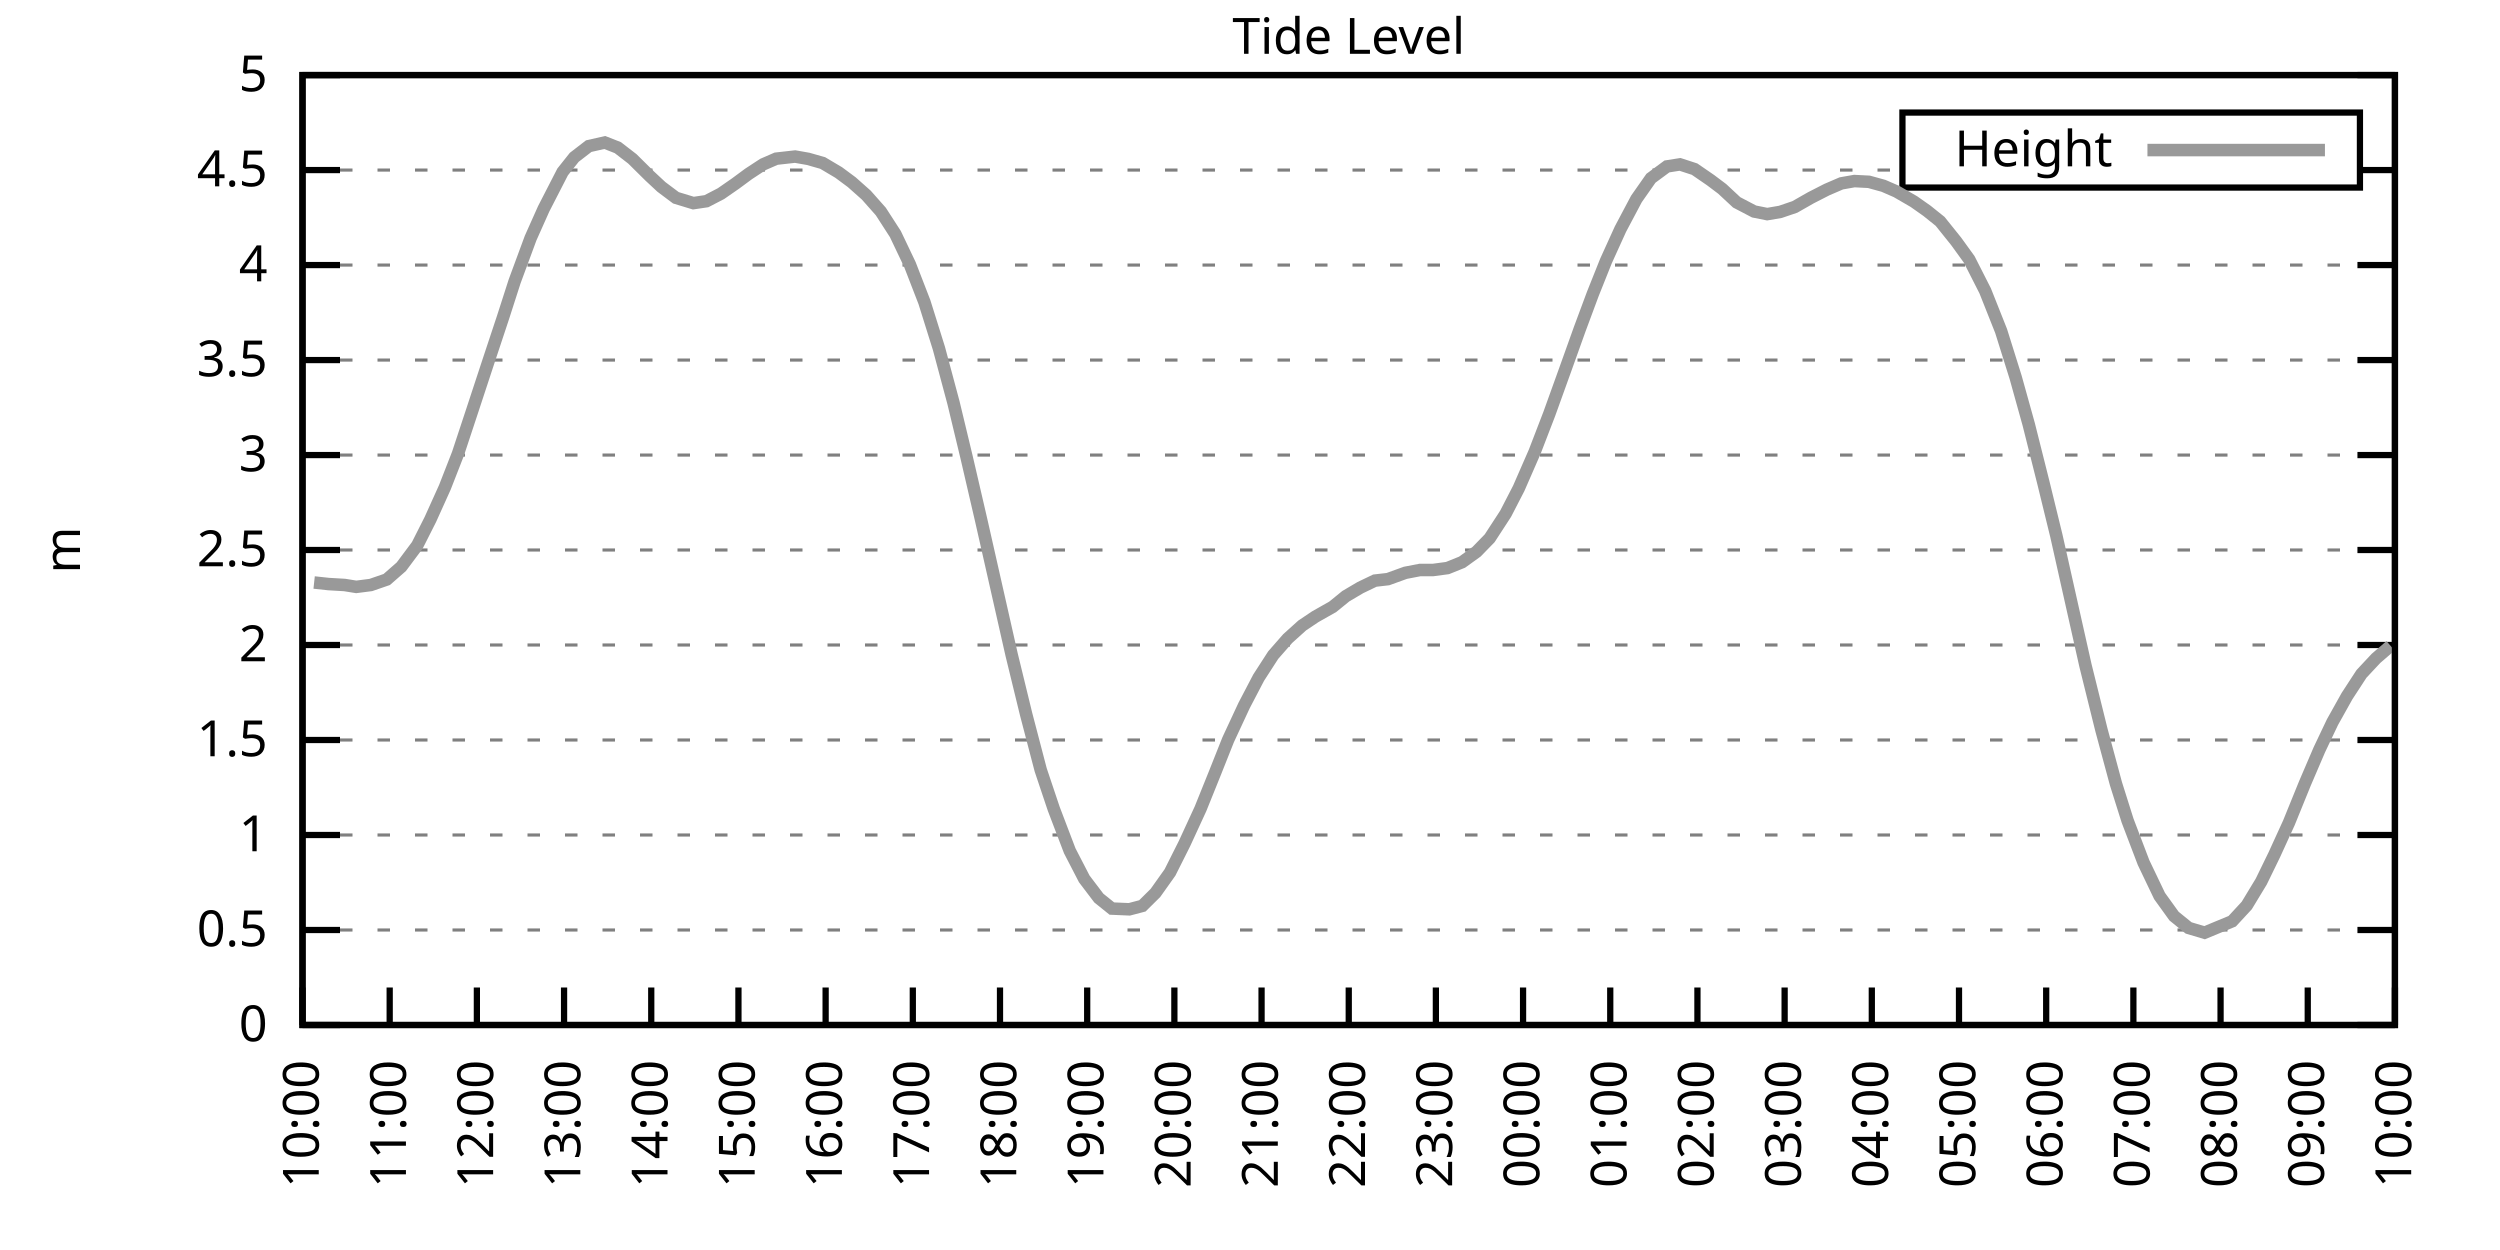
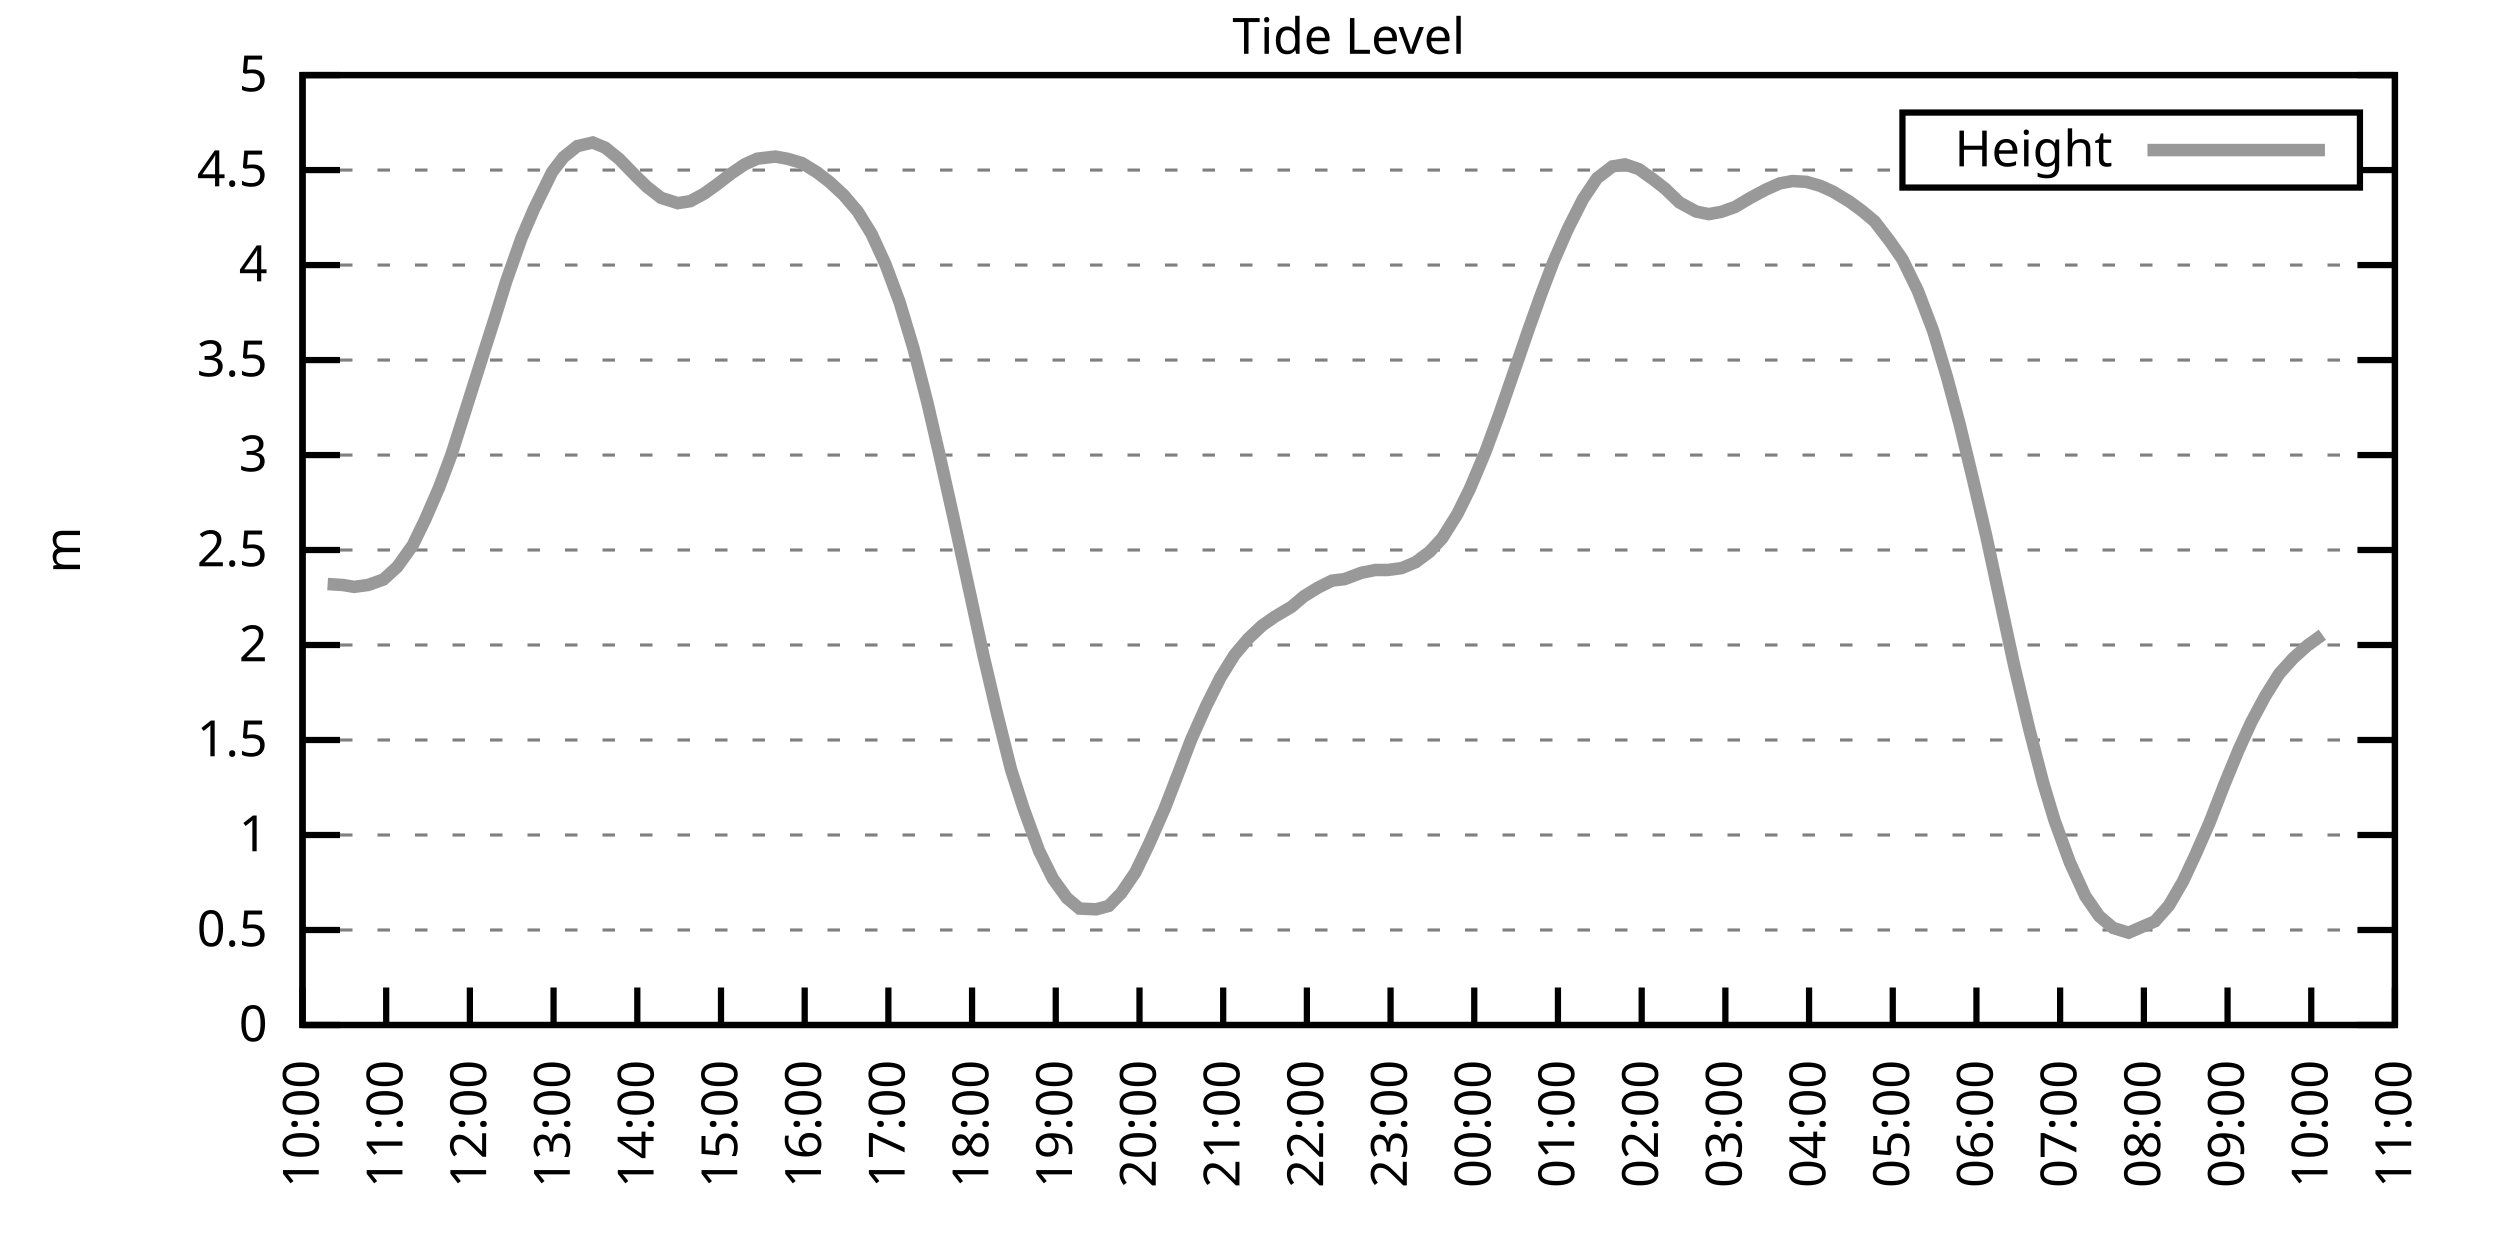
<svg xmlns="http://www.w3.org/2000/svg" xmlns:xlink="http://www.w3.org/1999/xlink" width="400" height="200" viewBox="0 0 400 200">
  <g id="gnuplot_canvas">
    <rect x="0" y="0" width="400" height="200" fill="none" />
    <defs>
      <circle id="gpDot" r="0.5" stroke-width="0.5" stroke="currentColor" />
      <path id="gpPt0" stroke-width="0.333" stroke="currentColor" d="M-1,0 h2 M0,-1 v2" />
      <path id="gpPt1" stroke-width="0.333" stroke="currentColor" d="M-1,-1 L1,1 M1,-1 L-1,1" />
      <path id="gpPt2" stroke-width="0.333" stroke="currentColor" d="M-1,0 L1,0 M0,-1 L0,1 M-1,-1 L1,1 M-1,1 L1,-1" />
      <rect id="gpPt3" stroke-width="0.333" stroke="currentColor" x="-1" y="-1" width="2" height="2" />
      <rect id="gpPt4" stroke-width="0.333" stroke="currentColor" fill="currentColor" x="-1" y="-1" width="2" height="2" />
      <circle id="gpPt5" stroke-width="0.333" stroke="currentColor" cx="0" cy="0" r="1" />
      <use xlink:href="#gpPt5" id="gpPt6" fill="currentColor" stroke="none" />
      <path id="gpPt7" stroke-width="0.333" stroke="currentColor" d="M0,-1.33 L-1.33,0.67 L1.33,0.67 z" />
      <use xlink:href="#gpPt7" id="gpPt8" fill="currentColor" stroke="none" />
      <use xlink:href="#gpPt7" id="gpPt9" stroke="currentColor" transform="rotate(180)" />
      <use xlink:href="#gpPt9" id="gpPt10" fill="currentColor" stroke="none" />
      <use xlink:href="#gpPt3" id="gpPt11" stroke="currentColor" transform="rotate(45)" />
      <use xlink:href="#gpPt11" id="gpPt12" fill="currentColor" stroke="none" />
      <path id="gpPt13" stroke-width="0.333" stroke="currentColor" d="M0,1.330 L1.265,0.411 L0.782,-1.067 L-0.782,-1.076 L-1.265,0.411 z" />
      <use xlink:href="#gpPt13" id="gpPt14" fill="currentColor" stroke="none" />
      <filter id="textbox" filterUnits="objectBoundingBox" x="0" y="0" height="1" width="1">
        <feFlood flood-color="white" flood-opacity="1" result="bgnd" />
        <feComposite in="SourceGraphic" in2="bgnd" operator="atop" />
      </filter>
      <filter id="greybox" filterUnits="objectBoundingBox" x="0" y="0" height="1" width="1">
        <feFlood flood-color="lightgrey" flood-opacity="1" result="grey" />
        <feComposite in="SourceGraphic" in2="grey" operator="atop" />
      </filter>
    </defs>
    <g fill="none" color="white" stroke="currentColor" stroke-width="1.00" stroke-linecap="butt" stroke-linejoin="miter">
</g>
    <g fill="none" color="black" stroke="currentColor" stroke-width="1.00" stroke-linecap="butt" stroke-linejoin="miter">
      <g stroke="none" shape-rendering="crispEdges">
        <polygon fill="rgb(255, 255, 255)" points="48.40,164.00 383.18,164.00 383.18,12.02 48.40,12.02 " />
      </g>
    </g>
    <g fill="none" color="black" stroke="currentColor" stroke-width="1.00" stroke-linecap="butt" stroke-linejoin="miter">
</g>
    <g fill="none" color="black" stroke="black" stroke-width="0.50" stroke-linecap="butt" stroke-linejoin="miter">
</g>
    <g fill="none" color="gray" stroke="currentColor" stroke-width="0.50" stroke-linecap="butt" stroke-linejoin="miter">
      <path stroke="gray" stroke-dasharray="2,4" class="gridline" d="M48.40,164.00 L383.19,164.00  " />
    </g>
    <g fill="none" color="gray" stroke="gray" stroke-width="1.00" stroke-linecap="butt" stroke-linejoin="miter">
</g>
    <g fill="none" color="black" stroke="currentColor" stroke-width="1.00" stroke-linecap="butt" stroke-linejoin="miter">
      <path stroke="black" d="M48.40,164.00 L54.40,164.00 M383.19,164.00 L377.19,164.00  " />
      <g transform="translate(42.80,166.60)" stroke="none" fill="black" font-family="Sans" font-size="8.00" text-anchor="end">
        <text>
          <tspan font-family="Sans"> 0</tspan>
        </text>
      </g>
    </g>
    <g fill="none" color="black" stroke="currentColor" stroke-width="1.00" stroke-linecap="butt" stroke-linejoin="miter">
</g>
    <g fill="none" color="black" stroke="black" stroke-width="0.50" stroke-linecap="butt" stroke-linejoin="miter">
</g>
    <g fill="none" color="gray" stroke="currentColor" stroke-width="0.50" stroke-linecap="butt" stroke-linejoin="miter">
      <path stroke="gray" stroke-dasharray="2,4" class="gridline" d="M48.40,148.80 L383.19,148.80  " />
    </g>
    <g fill="none" color="gray" stroke="gray" stroke-width="1.00" stroke-linecap="butt" stroke-linejoin="miter">
</g>
    <g fill="none" color="black" stroke="currentColor" stroke-width="1.00" stroke-linecap="butt" stroke-linejoin="miter">
      <path stroke="black" d="M48.40,148.80 L54.40,148.80 M383.19,148.80 L377.19,148.80  " />
      <g transform="translate(42.80,151.40)" stroke="none" fill="black" font-family="Sans" font-size="8.00" text-anchor="end">
        <text>
          <tspan font-family="Sans"> 0.5</tspan>
        </text>
      </g>
    </g>
    <g fill="none" color="black" stroke="currentColor" stroke-width="1.00" stroke-linecap="butt" stroke-linejoin="miter">
</g>
    <g fill="none" color="black" stroke="black" stroke-width="0.50" stroke-linecap="butt" stroke-linejoin="miter">
</g>
    <g fill="none" color="gray" stroke="currentColor" stroke-width="0.50" stroke-linecap="butt" stroke-linejoin="miter">
      <path stroke="gray" stroke-dasharray="2,4" class="gridline" d="M48.40,133.60 L383.19,133.60  " />
    </g>
    <g fill="none" color="gray" stroke="gray" stroke-width="1.00" stroke-linecap="butt" stroke-linejoin="miter">
</g>
    <g fill="none" color="black" stroke="currentColor" stroke-width="1.00" stroke-linecap="butt" stroke-linejoin="miter">
      <path stroke="black" d="M48.40,133.60 L54.40,133.60 M383.19,133.60 L377.19,133.60  " />
      <g transform="translate(42.80,136.20)" stroke="none" fill="black" font-family="Sans" font-size="8.00" text-anchor="end">
        <text>
          <tspan font-family="Sans"> 1</tspan>
        </text>
      </g>
    </g>
    <g fill="none" color="black" stroke="currentColor" stroke-width="1.00" stroke-linecap="butt" stroke-linejoin="miter">
</g>
    <g fill="none" color="black" stroke="black" stroke-width="0.50" stroke-linecap="butt" stroke-linejoin="miter">
</g>
    <g fill="none" color="gray" stroke="currentColor" stroke-width="0.50" stroke-linecap="butt" stroke-linejoin="miter">
      <path stroke="gray" stroke-dasharray="2,4" class="gridline" d="M48.40,118.40 L383.19,118.40  " />
    </g>
    <g fill="none" color="gray" stroke="gray" stroke-width="1.00" stroke-linecap="butt" stroke-linejoin="miter">
</g>
    <g fill="none" color="black" stroke="currentColor" stroke-width="1.00" stroke-linecap="butt" stroke-linejoin="miter">
      <path stroke="black" d="M48.40,118.40 L54.40,118.40 M383.19,118.40 L377.19,118.40  " />
      <g transform="translate(42.80,121.00)" stroke="none" fill="black" font-family="Sans" font-size="8.00" text-anchor="end">
        <text>
          <tspan font-family="Sans"> 1.5</tspan>
        </text>
      </g>
    </g>
    <g fill="none" color="black" stroke="currentColor" stroke-width="1.00" stroke-linecap="butt" stroke-linejoin="miter">
</g>
    <g fill="none" color="black" stroke="black" stroke-width="0.50" stroke-linecap="butt" stroke-linejoin="miter">
</g>
    <g fill="none" color="gray" stroke="currentColor" stroke-width="0.50" stroke-linecap="butt" stroke-linejoin="miter">
      <path stroke="gray" stroke-dasharray="2,4" class="gridline" d="M48.40,103.20 L383.19,103.20  " />
    </g>
    <g fill="none" color="gray" stroke="gray" stroke-width="1.00" stroke-linecap="butt" stroke-linejoin="miter">
</g>
    <g fill="none" color="black" stroke="currentColor" stroke-width="1.00" stroke-linecap="butt" stroke-linejoin="miter">
      <path stroke="black" d="M48.40,103.20 L54.40,103.20 M383.19,103.20 L377.19,103.20  " />
      <g transform="translate(42.80,105.80)" stroke="none" fill="black" font-family="Sans" font-size="8.00" text-anchor="end">
        <text>
          <tspan font-family="Sans"> 2</tspan>
        </text>
      </g>
    </g>
    <g fill="none" color="black" stroke="currentColor" stroke-width="1.00" stroke-linecap="butt" stroke-linejoin="miter">
</g>
    <g fill="none" color="black" stroke="black" stroke-width="0.50" stroke-linecap="butt" stroke-linejoin="miter">
</g>
    <g fill="none" color="gray" stroke="currentColor" stroke-width="0.50" stroke-linecap="butt" stroke-linejoin="miter">
      <path stroke="gray" stroke-dasharray="2,4" class="gridline" d="M48.40,88.00 L383.19,88.00  " />
    </g>
    <g fill="none" color="gray" stroke="gray" stroke-width="1.00" stroke-linecap="butt" stroke-linejoin="miter">
</g>
    <g fill="none" color="black" stroke="currentColor" stroke-width="1.00" stroke-linecap="butt" stroke-linejoin="miter">
      <path stroke="black" d="M48.40,88.00 L54.40,88.00 M383.19,88.00 L377.19,88.00  " />
      <g transform="translate(42.80,90.60)" stroke="none" fill="black" font-family="Sans" font-size="8.00" text-anchor="end">
        <text>
          <tspan font-family="Sans"> 2.5</tspan>
        </text>
      </g>
    </g>
    <g fill="none" color="black" stroke="currentColor" stroke-width="1.00" stroke-linecap="butt" stroke-linejoin="miter">
</g>
    <g fill="none" color="black" stroke="black" stroke-width="0.50" stroke-linecap="butt" stroke-linejoin="miter">
</g>
    <g fill="none" color="gray" stroke="currentColor" stroke-width="0.50" stroke-linecap="butt" stroke-linejoin="miter">
      <path stroke="gray" stroke-dasharray="2,4" class="gridline" d="M48.40,72.81 L383.19,72.81  " />
    </g>
    <g fill="none" color="gray" stroke="gray" stroke-width="1.00" stroke-linecap="butt" stroke-linejoin="miter">
</g>
    <g fill="none" color="black" stroke="currentColor" stroke-width="1.00" stroke-linecap="butt" stroke-linejoin="miter">
      <path stroke="black" d="M48.40,72.81 L54.40,72.81 M383.19,72.81 L377.19,72.81  " />
      <g transform="translate(42.80,75.41)" stroke="none" fill="black" font-family="Sans" font-size="8.00" text-anchor="end">
        <text>
          <tspan font-family="Sans"> 3</tspan>
        </text>
      </g>
    </g>
    <g fill="none" color="black" stroke="currentColor" stroke-width="1.00" stroke-linecap="butt" stroke-linejoin="miter">
</g>
    <g fill="none" color="black" stroke="black" stroke-width="0.50" stroke-linecap="butt" stroke-linejoin="miter">
</g>
    <g fill="none" color="gray" stroke="currentColor" stroke-width="0.50" stroke-linecap="butt" stroke-linejoin="miter">
      <path stroke="gray" stroke-dasharray="2,4" class="gridline" d="M48.40,57.61 L383.19,57.61  " />
    </g>
    <g fill="none" color="gray" stroke="gray" stroke-width="1.00" stroke-linecap="butt" stroke-linejoin="miter">
</g>
    <g fill="none" color="black" stroke="currentColor" stroke-width="1.00" stroke-linecap="butt" stroke-linejoin="miter">
      <path stroke="black" d="M48.40,57.61 L54.40,57.61 M383.19,57.61 L377.19,57.61  " />
      <g transform="translate(42.80,60.21)" stroke="none" fill="black" font-family="Sans" font-size="8.00" text-anchor="end">
        <text>
          <tspan font-family="Sans"> 3.5</tspan>
        </text>
      </g>
    </g>
    <g fill="none" color="black" stroke="currentColor" stroke-width="1.00" stroke-linecap="butt" stroke-linejoin="miter">
</g>
    <g fill="none" color="black" stroke="black" stroke-width="0.50" stroke-linecap="butt" stroke-linejoin="miter">
</g>
    <g fill="none" color="gray" stroke="currentColor" stroke-width="0.50" stroke-linecap="butt" stroke-linejoin="miter">
      <path stroke="gray" stroke-dasharray="2,4" class="gridline" d="M48.40,42.41 L383.19,42.41  " />
    </g>
    <g fill="none" color="gray" stroke="gray" stroke-width="1.00" stroke-linecap="butt" stroke-linejoin="miter">
</g>
    <g fill="none" color="black" stroke="currentColor" stroke-width="1.00" stroke-linecap="butt" stroke-linejoin="miter">
      <path stroke="black" d="M48.40,42.41 L54.40,42.41 M383.19,42.41 L377.19,42.41  " />
      <g transform="translate(42.80,45.01)" stroke="none" fill="black" font-family="Sans" font-size="8.00" text-anchor="end">
        <text>
          <tspan font-family="Sans"> 4</tspan>
        </text>
      </g>
    </g>
    <g fill="none" color="black" stroke="currentColor" stroke-width="1.00" stroke-linecap="butt" stroke-linejoin="miter">
</g>
    <g fill="none" color="black" stroke="black" stroke-width="0.50" stroke-linecap="butt" stroke-linejoin="miter">
</g>
    <g fill="none" color="gray" stroke="currentColor" stroke-width="0.50" stroke-linecap="butt" stroke-linejoin="miter">
      <path stroke="gray" stroke-dasharray="2,4" class="gridline" d="M48.40,27.21 L304.39,27.21 M377.59,27.21 L383.19,27.21  " />
    </g>
    <g fill="none" color="gray" stroke="gray" stroke-width="1.00" stroke-linecap="butt" stroke-linejoin="miter">
</g>
    <g fill="none" color="black" stroke="currentColor" stroke-width="1.00" stroke-linecap="butt" stroke-linejoin="miter">
      <path stroke="black" d="M48.40,27.21 L54.40,27.21 M383.19,27.21 L377.19,27.21  " />
      <g transform="translate(42.80,29.81)" stroke="none" fill="black" font-family="Sans" font-size="8.00" text-anchor="end">
        <text>
          <tspan font-family="Sans"> 4.5</tspan>
        </text>
      </g>
    </g>
    <g fill="none" color="black" stroke="currentColor" stroke-width="1.00" stroke-linecap="butt" stroke-linejoin="miter">
</g>
    <g fill="none" color="black" stroke="black" stroke-width="0.50" stroke-linecap="butt" stroke-linejoin="miter">
</g>
    <g fill="none" color="gray" stroke="currentColor" stroke-width="0.50" stroke-linecap="butt" stroke-linejoin="miter">
      <path stroke="gray" stroke-dasharray="2,4" class="gridline" d="M48.40,12.01 L383.19,12.01  " />
    </g>
    <g fill="none" color="gray" stroke="gray" stroke-width="1.00" stroke-linecap="butt" stroke-linejoin="miter">
</g>
    <g fill="none" color="black" stroke="currentColor" stroke-width="1.00" stroke-linecap="butt" stroke-linejoin="miter">
      <path stroke="black" d="M48.40,12.01 L54.40,12.01 M383.19,12.01 L377.19,12.01  " />
      <g transform="translate(42.80,14.61)" stroke="none" fill="black" font-family="Sans" font-size="8.00" text-anchor="end">
        <text>
          <tspan font-family="Sans"> 5</tspan>
        </text>
      </g>
    </g>
    <g fill="none" color="black" stroke="currentColor" stroke-width="1.00" stroke-linecap="butt" stroke-linejoin="miter">
      <path stroke="black" d="M48.40,164.00 L48.40,158.00  " />
      <g transform="translate(51.00,169.60) rotate(270.00)" stroke="none" fill="black" font-family="Sans" font-size="8.00" text-anchor="end">
        <text>
          <tspan font-family="Sans">10:00</tspan>
        </text>
      </g>
    </g>
    <g fill="none" color="black" stroke="currentColor" stroke-width="1.00" stroke-linecap="butt" stroke-linejoin="miter">
-       <path stroke="black" d="M62.35,164.00 L62.35,158.00  " />
-       <g transform="translate(64.95,169.60) rotate(270.00)" stroke="none" fill="black" font-family="Sans" font-size="8.00" text-anchor="end">
+       <path stroke="black" d="M61.79,164.00 L61.79,158.00  " />
+       <g transform="translate(64.39,169.60) rotate(270.00)" stroke="none" fill="black" font-family="Sans" font-size="8.00" text-anchor="end">
        <text>
          <tspan font-family="Sans">11:00</tspan>
        </text>
      </g>
    </g>
    <g fill="none" color="black" stroke="currentColor" stroke-width="1.00" stroke-linecap="butt" stroke-linejoin="miter">
-       <path stroke="black" d="M76.30,164.00 L76.30,158.00  " />
-       <g transform="translate(78.90,169.60) rotate(270.00)" stroke="none" fill="black" font-family="Sans" font-size="8.00" text-anchor="end">
+       <path stroke="black" d="M75.18,164.00 L75.18,158.00  " />
+       <g transform="translate(77.78,169.60) rotate(270.00)" stroke="none" fill="black" font-family="Sans" font-size="8.00" text-anchor="end">
        <text>
          <tspan font-family="Sans">12:00</tspan>
        </text>
      </g>
    </g>
    <g fill="none" color="black" stroke="currentColor" stroke-width="1.00" stroke-linecap="butt" stroke-linejoin="miter">
-       <path stroke="black" d="M90.25,164.00 L90.25,158.00  " />
-       <g transform="translate(92.85,169.60) rotate(270.00)" stroke="none" fill="black" font-family="Sans" font-size="8.00" text-anchor="end">
+       <path stroke="black" d="M88.57,164.00 L88.57,158.00  " />
+       <g transform="translate(91.17,169.60) rotate(270.00)" stroke="none" fill="black" font-family="Sans" font-size="8.00" text-anchor="end">
        <text>
          <tspan font-family="Sans">13:00</tspan>
        </text>
      </g>
    </g>
    <g fill="none" color="black" stroke="currentColor" stroke-width="1.00" stroke-linecap="butt" stroke-linejoin="miter">
-       <path stroke="black" d="M104.20,164.00 L104.20,158.00  " />
-       <g transform="translate(106.80,169.60) rotate(270.00)" stroke="none" fill="black" font-family="Sans" font-size="8.00" text-anchor="end">
+       <path stroke="black" d="M101.97,164.00 L101.97,158.00  " />
+       <g transform="translate(104.57,169.60) rotate(270.00)" stroke="none" fill="black" font-family="Sans" font-size="8.00" text-anchor="end">
        <text>
          <tspan font-family="Sans">14:00</tspan>
        </text>
      </g>
    </g>
    <g fill="none" color="black" stroke="currentColor" stroke-width="1.00" stroke-linecap="butt" stroke-linejoin="miter">
-       <path stroke="black" d="M118.15,164.00 L118.15,158.00  " />
-       <g transform="translate(120.75,169.60) rotate(270.00)" stroke="none" fill="black" font-family="Sans" font-size="8.00" text-anchor="end">
+       <path stroke="black" d="M115.36,164.00 L115.36,158.00  " />
+       <g transform="translate(117.96,169.60) rotate(270.00)" stroke="none" fill="black" font-family="Sans" font-size="8.00" text-anchor="end">
        <text>
          <tspan font-family="Sans">15:00</tspan>
        </text>
      </g>
    </g>
    <g fill="none" color="black" stroke="currentColor" stroke-width="1.00" stroke-linecap="butt" stroke-linejoin="miter">
-       <path stroke="black" d="M132.10,164.00 L132.10,158.00  " />
-       <g transform="translate(134.70,169.60) rotate(270.00)" stroke="none" fill="black" font-family="Sans" font-size="8.00" text-anchor="end">
+       <path stroke="black" d="M128.75,164.00 L128.75,158.00  " />
+       <g transform="translate(131.35,169.60) rotate(270.00)" stroke="none" fill="black" font-family="Sans" font-size="8.00" text-anchor="end">
        <text>
          <tspan font-family="Sans">16:00</tspan>
        </text>
      </g>
    </g>
    <g fill="none" color="black" stroke="currentColor" stroke-width="1.00" stroke-linecap="butt" stroke-linejoin="miter">
-       <path stroke="black" d="M146.05,164.00 L146.05,158.00  " />
-       <g transform="translate(148.65,169.60) rotate(270.00)" stroke="none" fill="black" font-family="Sans" font-size="8.00" text-anchor="end">
+       <path stroke="black" d="M142.14,164.00 L142.14,158.00  " />
+       <g transform="translate(144.74,169.60) rotate(270.00)" stroke="none" fill="black" font-family="Sans" font-size="8.00" text-anchor="end">
        <text>
          <tspan font-family="Sans">17:00</tspan>
        </text>
      </g>
    </g>
    <g fill="none" color="black" stroke="currentColor" stroke-width="1.00" stroke-linecap="butt" stroke-linejoin="miter">
-       <path stroke="black" d="M160.00,164.00 L160.00,158.00  " />
-       <g transform="translate(162.60,169.60) rotate(270.00)" stroke="none" fill="black" font-family="Sans" font-size="8.00" text-anchor="end">
+       <path stroke="black" d="M155.53,164.00 L155.53,158.00  " />
+       <g transform="translate(158.13,169.60) rotate(270.00)" stroke="none" fill="black" font-family="Sans" font-size="8.00" text-anchor="end">
        <text>
          <tspan font-family="Sans">18:00</tspan>
        </text>
      </g>
    </g>
    <g fill="none" color="black" stroke="currentColor" stroke-width="1.00" stroke-linecap="butt" stroke-linejoin="miter">
-       <path stroke="black" d="M173.95,164.00 L173.95,158.00  " />
-       <g transform="translate(176.55,169.60) rotate(270.00)" stroke="none" fill="black" font-family="Sans" font-size="8.00" text-anchor="end">
+       <path stroke="black" d="M168.92,164.00 L168.92,158.00  " />
+       <g transform="translate(171.52,169.60) rotate(270.00)" stroke="none" fill="black" font-family="Sans" font-size="8.00" text-anchor="end">
        <text>
          <tspan font-family="Sans">19:00</tspan>
        </text>
      </g>
    </g>
    <g fill="none" color="black" stroke="currentColor" stroke-width="1.00" stroke-linecap="butt" stroke-linejoin="miter">
-       <path stroke="black" d="M187.90,164.00 L187.90,158.00  " />
-       <g transform="translate(190.50,169.60) rotate(270.00)" stroke="none" fill="black" font-family="Sans" font-size="8.00" text-anchor="end">
+       <path stroke="black" d="M182.32,164.00 L182.32,158.00  " />
+       <g transform="translate(184.92,169.60) rotate(270.00)" stroke="none" fill="black" font-family="Sans" font-size="8.00" text-anchor="end">
        <text>
          <tspan font-family="Sans">20:00</tspan>
        </text>
      </g>
    </g>
    <g fill="none" color="black" stroke="currentColor" stroke-width="1.00" stroke-linecap="butt" stroke-linejoin="miter">
-       <path stroke="black" d="M201.85,164.00 L201.85,158.00  " />
-       <g transform="translate(204.45,169.60) rotate(270.00)" stroke="none" fill="black" font-family="Sans" font-size="8.00" text-anchor="end">
+       <path stroke="black" d="M195.71,164.00 L195.71,158.00  " />
+       <g transform="translate(198.31,169.60) rotate(270.00)" stroke="none" fill="black" font-family="Sans" font-size="8.00" text-anchor="end">
        <text>
          <tspan font-family="Sans">21:00</tspan>
        </text>
      </g>
    </g>
    <g fill="none" color="black" stroke="currentColor" stroke-width="1.00" stroke-linecap="butt" stroke-linejoin="miter">
-       <path stroke="black" d="M215.80,164.00 L215.80,158.00  " />
-       <g transform="translate(218.40,169.60) rotate(270.00)" stroke="none" fill="black" font-family="Sans" font-size="8.00" text-anchor="end">
+       <path stroke="black" d="M209.10,164.00 L209.10,158.00  " />
+       <g transform="translate(211.70,169.60) rotate(270.00)" stroke="none" fill="black" font-family="Sans" font-size="8.00" text-anchor="end">
        <text>
          <tspan font-family="Sans">22:00</tspan>
        </text>
      </g>
    </g>
    <g fill="none" color="black" stroke="currentColor" stroke-width="1.00" stroke-linecap="butt" stroke-linejoin="miter">
-       <path stroke="black" d="M229.74,164.00 L229.74,158.00  " />
-       <g transform="translate(232.34,169.60) rotate(270.00)" stroke="none" fill="black" font-family="Sans" font-size="8.00" text-anchor="end">
+       <path stroke="black" d="M222.49,164.00 L222.49,158.00  " />
+       <g transform="translate(225.09,169.60) rotate(270.00)" stroke="none" fill="black" font-family="Sans" font-size="8.00" text-anchor="end">
        <text>
          <tspan font-family="Sans">23:00</tspan>
        </text>
      </g>
    </g>
    <g fill="none" color="black" stroke="currentColor" stroke-width="1.00" stroke-linecap="butt" stroke-linejoin="miter">
-       <path stroke="black" d="M243.69,164.00 L243.69,158.00  " />
-       <g transform="translate(246.29,169.60) rotate(270.00)" stroke="none" fill="black" font-family="Sans" font-size="8.00" text-anchor="end">
+       <path stroke="black" d="M235.88,164.00 L235.88,158.00  " />
+       <g transform="translate(238.48,169.60) rotate(270.00)" stroke="none" fill="black" font-family="Sans" font-size="8.00" text-anchor="end">
        <text>
          <tspan font-family="Sans">00:00</tspan>
        </text>
      </g>
    </g>
    <g fill="none" color="black" stroke="currentColor" stroke-width="1.00" stroke-linecap="butt" stroke-linejoin="miter">
-       <path stroke="black" d="M257.64,164.00 L257.64,158.00  " />
-       <g transform="translate(260.24,169.60) rotate(270.00)" stroke="none" fill="black" font-family="Sans" font-size="8.00" text-anchor="end">
+       <path stroke="black" d="M249.27,164.00 L249.27,158.00  " />
+       <g transform="translate(251.87,169.60) rotate(270.00)" stroke="none" fill="black" font-family="Sans" font-size="8.00" text-anchor="end">
        <text>
          <tspan font-family="Sans">01:00</tspan>
        </text>
      </g>
    </g>
    <g fill="none" color="black" stroke="currentColor" stroke-width="1.00" stroke-linecap="butt" stroke-linejoin="miter">
-       <path stroke="black" d="M271.59,164.00 L271.59,158.00  " />
-       <g transform="translate(274.19,169.60) rotate(270.00)" stroke="none" fill="black" font-family="Sans" font-size="8.00" text-anchor="end">
+       <path stroke="black" d="M262.67,164.00 L262.67,158.00  " />
+       <g transform="translate(265.27,169.60) rotate(270.00)" stroke="none" fill="black" font-family="Sans" font-size="8.00" text-anchor="end">
        <text>
          <tspan font-family="Sans">02:00</tspan>
        </text>
      </g>
    </g>
    <g fill="none" color="black" stroke="currentColor" stroke-width="1.00" stroke-linecap="butt" stroke-linejoin="miter">
-       <path stroke="black" d="M285.54,164.00 L285.54,158.00  " />
-       <g transform="translate(288.14,169.60) rotate(270.00)" stroke="none" fill="black" font-family="Sans" font-size="8.00" text-anchor="end">
+       <path stroke="black" d="M276.06,164.00 L276.06,158.00  " />
+       <g transform="translate(278.66,169.60) rotate(270.00)" stroke="none" fill="black" font-family="Sans" font-size="8.00" text-anchor="end">
        <text>
          <tspan font-family="Sans">03:00</tspan>
        </text>
      </g>
    </g>
    <g fill="none" color="black" stroke="currentColor" stroke-width="1.00" stroke-linecap="butt" stroke-linejoin="miter">
-       <path stroke="black" d="M299.49,164.00 L299.49,158.00  " />
-       <g transform="translate(302.09,169.60) rotate(270.00)" stroke="none" fill="black" font-family="Sans" font-size="8.00" text-anchor="end">
+       <path stroke="black" d="M289.45,164.00 L289.45,158.00  " />
+       <g transform="translate(292.05,169.60) rotate(270.00)" stroke="none" fill="black" font-family="Sans" font-size="8.00" text-anchor="end">
        <text>
          <tspan font-family="Sans">04:00</tspan>
        </text>
      </g>
    </g>
    <g fill="none" color="black" stroke="currentColor" stroke-width="1.00" stroke-linecap="butt" stroke-linejoin="miter">
-       <path stroke="black" d="M313.44,164.00 L313.44,158.00  " />
-       <g transform="translate(316.04,169.60) rotate(270.00)" stroke="none" fill="black" font-family="Sans" font-size="8.00" text-anchor="end">
+       <path stroke="black" d="M302.84,164.00 L302.84,158.00  " />
+       <g transform="translate(305.44,169.60) rotate(270.00)" stroke="none" fill="black" font-family="Sans" font-size="8.00" text-anchor="end">
        <text>
          <tspan font-family="Sans">05:00</tspan>
        </text>
      </g>
    </g>
    <g fill="none" color="black" stroke="currentColor" stroke-width="1.00" stroke-linecap="butt" stroke-linejoin="miter">
-       <path stroke="black" d="M327.39,164.00 L327.39,158.00  " />
-       <g transform="translate(329.99,169.60) rotate(270.00)" stroke="none" fill="black" font-family="Sans" font-size="8.00" text-anchor="end">
+       <path stroke="black" d="M316.23,164.00 L316.23,158.00  " />
+       <g transform="translate(318.83,169.60) rotate(270.00)" stroke="none" fill="black" font-family="Sans" font-size="8.00" text-anchor="end">
        <text>
          <tspan font-family="Sans">06:00</tspan>
        </text>
      </g>
    </g>
    <g fill="none" color="black" stroke="currentColor" stroke-width="1.00" stroke-linecap="butt" stroke-linejoin="miter">
-       <path stroke="black" d="M341.34,164.00 L341.34,158.00  " />
-       <g transform="translate(343.94,169.60) rotate(270.00)" stroke="none" fill="black" font-family="Sans" font-size="8.00" text-anchor="end">
+       <path stroke="black" d="M329.62,164.00 L329.62,158.00  " />
+       <g transform="translate(332.22,169.60) rotate(270.00)" stroke="none" fill="black" font-family="Sans" font-size="8.00" text-anchor="end">
        <text>
          <tspan font-family="Sans">07:00</tspan>
        </text>
      </g>
    </g>
    <g fill="none" color="black" stroke="currentColor" stroke-width="1.00" stroke-linecap="butt" stroke-linejoin="miter">
-       <path stroke="black" d="M355.29,164.00 L355.29,158.00  " />
-       <g transform="translate(357.89,169.60) rotate(270.00)" stroke="none" fill="black" font-family="Sans" font-size="8.00" text-anchor="end">
+       <path stroke="black" d="M343.02,164.00 L343.02,158.00  " />
+       <g transform="translate(345.62,169.60) rotate(270.00)" stroke="none" fill="black" font-family="Sans" font-size="8.00" text-anchor="end">
        <text>
          <tspan font-family="Sans">08:00</tspan>
        </text>
      </g>
    </g>
    <g fill="none" color="black" stroke="currentColor" stroke-width="1.00" stroke-linecap="butt" stroke-linejoin="miter">
-       <path stroke="black" d="M369.24,164.00 L369.24,158.00  " />
-       <g transform="translate(371.84,169.60) rotate(270.00)" stroke="none" fill="black" font-family="Sans" font-size="8.00" text-anchor="end">
+       <path stroke="black" d="M356.41,164.00 L356.41,158.00  " />
+       <g transform="translate(359.01,169.60) rotate(270.00)" stroke="none" fill="black" font-family="Sans" font-size="8.00" text-anchor="end">
        <text>
          <tspan font-family="Sans">09:00</tspan>
+         </text>
+       </g>
+     </g>
+     <g fill="none" color="black" stroke="currentColor" stroke-width="1.00" stroke-linecap="butt" stroke-linejoin="miter">
+       <path stroke="black" d="M369.80,164.00 L369.80,158.00  " />
+       <g transform="translate(372.40,169.60) rotate(270.00)" stroke="none" fill="black" font-family="Sans" font-size="8.00" text-anchor="end">
+         <text>
+           <tspan font-family="Sans">10:00</tspan>
        </text>
      </g>
    </g>
    <g fill="none" color="black" stroke="currentColor" stroke-width="1.00" stroke-linecap="butt" stroke-linejoin="miter">
      <path stroke="black" d="M383.19,164.00 L383.19,158.00  " />
      <g transform="translate(385.79,169.60) rotate(270.00)" stroke="none" fill="black" font-family="Sans" font-size="8.00" text-anchor="end">
        <text>
-           <tspan font-family="Sans">10:00</tspan>
+           <tspan font-family="Sans">11:00</tspan>
        </text>
      </g>
    </g>
    <g fill="none" color="black" stroke="currentColor" stroke-width="1.00" stroke-linecap="butt" stroke-linejoin="miter">
</g>
    <g fill="none" color="black" stroke="currentColor" stroke-width="1.00" stroke-linecap="butt" stroke-linejoin="miter">
      <path stroke="black" d="M48.40,12.01 L48.40,164.00 L383.19,164.00 L383.19,12.01 L48.40,12.01 Z  " />
    </g>
    <g fill="none" color="black" stroke="currentColor" stroke-width="1.00" stroke-linecap="butt" stroke-linejoin="miter">
</g>
    <g fill="none" color="black" stroke="currentColor" stroke-width="1.00" stroke-linecap="butt" stroke-linejoin="miter">
      <path stroke="black" d="M304.39,30.01 L304.39,18.01 L377.59,18.01 L377.59,30.01 L304.39,30.01 Z  " />
    </g>
    <g id="Tide_level_plot_1">
      <g fill="none" color="white" stroke="black" stroke-width="2.00" stroke-linecap="butt" stroke-linejoin="miter">
</g>
      <g fill="none" color="black" stroke="currentColor" stroke-width="2.00" stroke-linecap="butt" stroke-linejoin="miter">
        <g transform="translate(337.99,26.61)" stroke="none" fill="black" font-family="Sans" font-size="8.00" text-anchor="end">
          <text>
            <tspan font-family="Sans">Height</tspan>
          </text>
        </g>
      </g>
      <g fill="none" color="black" stroke="currentColor" stroke-width="2.00" stroke-linecap="butt" stroke-linejoin="miter">
-         <path stroke="rgb(153, 153, 153)" d="M343.59,24.01 L371.99,24.01 M50.26,93.20 L52.58,93.45 L55.14,93.60 L57.00,93.90 L59.33,93.60 L61.88,92.72   L64.21,90.68 L66.77,87.25 L68.86,83.11 L71.18,77.97 L73.28,72.59 L75.60,65.57 L78.16,57.79 L80.48,50.80   L82.34,45.02 L84.90,38.09 L86.99,33.41 L90.02,27.51 L91.88,25.17 L94.20,23.38 L96.76,22.80 L98.85,23.62   L101.18,25.42 L103.97,28.18 L105.83,29.91 L108.15,31.65 L110.94,32.50 L113.03,32.19 L115.36,30.98 L117.68,29.37   L119.78,27.82 L122.10,26.30 L124.19,25.39 L127.22,25.05 L129.31,25.42 L131.63,26.08 L134.19,27.60 L136.28,29.15   L138.61,31.22 L140.93,33.84 L143.26,37.45 L145.58,42.32 L147.91,48.34 L150.23,55.75 L152.56,64.45 L154.65,73.14   L156.97,83.14 L159.53,94.45 L161.86,104.75 L164.18,114.27 L166.51,123.18 L168.60,129.41 L171.16,136.13 L173.48,140.62   L175.81,143.69 L177.90,145.37 L180.69,145.49 L182.78,144.94 L184.87,142.87 L187.20,139.59 L189.52,134.97 L192.08,129.41   L194.41,123.63 L196.50,118.37 L199.06,112.87 L201.38,108.43 L203.71,104.82 L206.03,102.17 L208.36,100.07 L210.45,98.67   L213.24,97.09 L215.33,95.39 L217.65,94.02 L219.98,92.90 L222.07,92.66 L224.86,91.65 L227.19,91.20 L229.28,91.20   L231.60,90.89 L233.93,89.95 L236.25,88.28 L238.35,86.12 L240.90,82.20 L243.00,78.13 L245.55,72.29 L247.88,66.24   L250.44,59.13 L252.76,52.65 L254.85,47.03 L256.95,41.77 L259.27,36.66 L261.83,31.83 L264.15,28.52 L266.71,26.63   L268.80,26.30 L271.13,27.06 L273.69,28.82 L275.55,30.22 L277.87,32.38 L280.66,33.84 L282.75,34.26 L284.85,33.90   L287.17,33.11 L289.73,31.65 L292.29,30.34 L294.61,29.34 L296.70,28.97 L299.03,29.09 L301.35,29.73 L303.44,30.64   L306.23,32.26 L308.33,33.74 L310.42,35.42 L312.98,38.61 L315.07,41.50 L317.63,46.54 L320.18,52.96 L322.51,60.40   L324.60,67.91 L326.93,77.18 L329.02,85.73 L331.58,97.15 L333.67,106.46 L336.23,116.79 L338.55,125.39 L340.41,131.29   L342.97,138.01 L345.53,143.36 L347.85,146.58 L350.18,148.47 L352.73,149.23 L357.15,147.40 L359.48,144.88 L361.80,141.05   L363.89,136.76 L366.22,131.66 L368.78,125.36 L371.10,119.95 L373.19,115.55 L375.52,111.38 L377.84,107.82 L380.17,105.33   L382.49,103.33  " />
+         <path stroke="rgb(153, 153, 153)" d="M343.59,24.01 L371.99,24.01 M52.42,93.45 L54.87,93.60 L56.66,93.90 L58.89,93.60 L61.35,92.72 L63.58,90.68   L66.03,87.25 L68.04,83.11 L70.27,77.97 L72.28,72.59 L74.51,65.57 L76.97,57.79 L79.20,50.80 L80.99,45.02   L83.44,38.09 L85.45,33.41 L88.35,27.51 L90.14,25.17 L92.37,23.38 L94.82,22.80 L96.83,23.62 L99.06,25.42   L101.74,28.18 L103.53,29.91 L105.76,31.65 L108.44,32.50 L110.45,32.19 L112.68,30.98 L114.91,29.37 L116.92,27.82   L119.15,26.30 L121.16,25.39 L124.06,25.05 L126.07,25.42 L128.30,26.08 L130.76,27.60 L132.77,29.15 L135.00,31.22   L137.23,33.84 L139.46,37.45 L141.69,42.32 L143.93,48.34 L146.16,55.75 L148.39,64.45 L150.40,73.14 L152.63,83.14   L155.09,94.45 L157.32,104.75 L159.55,114.27 L161.78,123.18 L163.79,129.41 L166.25,136.13 L168.48,140.62 L170.71,143.69   L172.72,145.37 L175.40,145.49 L177.41,144.94 L179.41,142.87 L181.65,139.59 L183.88,134.97 L186.33,129.41 L188.57,123.63   L190.57,118.37 L193.03,112.87 L195.26,108.43 L197.49,104.82 L199.73,102.17 L201.96,100.07 L203.97,98.67 L206.64,97.09   L208.65,95.39 L210.88,94.02 L213.12,92.90 L215.13,92.66 L217.80,91.65 L220.04,91.20 L222.04,91.20 L224.28,90.89   L226.51,89.95 L228.74,88.28 L230.75,86.12 L233.20,82.20 L235.21,78.13 L237.67,72.29 L239.90,66.24 L242.36,59.13   L244.59,52.65 L246.60,47.03 L248.60,41.77 L250.84,36.66 L253.29,31.83 L255.52,28.52 L257.98,26.63 L259.99,26.30   L262.22,27.06 L264.67,28.82 L266.46,30.22 L268.69,32.38 L271.37,33.84 L273.38,34.26 L275.39,33.90 L277.62,33.11   L280.07,31.65 L282.53,30.34 L284.76,29.34 L286.77,28.97 L289.00,29.09 L291.23,29.73 L293.24,30.64 L295.92,32.26   L297.93,33.74 L299.94,35.42 L302.39,38.61 L304.40,41.50 L306.86,46.54 L309.31,52.96 L311.54,60.40 L313.55,67.91   L315.79,77.18 L317.79,85.73 L320.25,97.15 L322.26,106.46 L324.71,116.79 L326.95,125.39 L328.73,131.29 L331.19,138.01   L333.64,143.36 L335.87,146.58 L338.10,148.47 L340.56,149.23 L344.80,147.40 L347.03,144.88 L349.26,141.05 L351.27,136.76   L353.51,131.66 L355.96,125.36 L358.19,119.95 L360.20,115.55 L362.43,111.38 L364.66,107.82 L366.90,105.33 L369.13,103.33   L371.58,101.56  " />
      </g>
    </g>
    <g fill="none" color="black" stroke="currentColor" stroke-width="2.00" stroke-linecap="butt" stroke-linejoin="miter">
</g>
    <g fill="none" color="black" stroke="black" stroke-width="1.00" stroke-linecap="butt" stroke-linejoin="miter">
</g>
    <g fill="none" color="black" stroke="currentColor" stroke-width="1.00" stroke-linecap="butt" stroke-linejoin="miter">
      <path stroke="black" d="M48.40,12.01 L48.40,164.00 L383.19,164.00 L383.19,12.01 L48.40,12.01 Z  " />
      <g transform="translate(12.80,88.01) rotate(270.00)" stroke="none" fill="black" font-family="Sans" font-size="8.00" text-anchor="middle">
        <text>
          <tspan font-family="Sans">m</tspan>
        </text>
      </g>
    </g>
    <g fill="none" color="black" stroke="currentColor" stroke-width="1.00" stroke-linecap="butt" stroke-linejoin="miter">
</g>
    <g fill="none" color="black" stroke="currentColor" stroke-width="1.00" stroke-linecap="butt" stroke-linejoin="miter">
      <g transform="translate(215.79,8.61)" stroke="none" fill="black" font-family="Sans" font-size="8.00" text-anchor="middle">
        <text>
          <tspan font-family="Sans">Tide Level</tspan>
        </text>
      </g>
    </g>
    <g fill="none" color="black" stroke="currentColor" stroke-width="1.00" stroke-linecap="butt" stroke-linejoin="miter">
</g>
  </g>
</svg>
